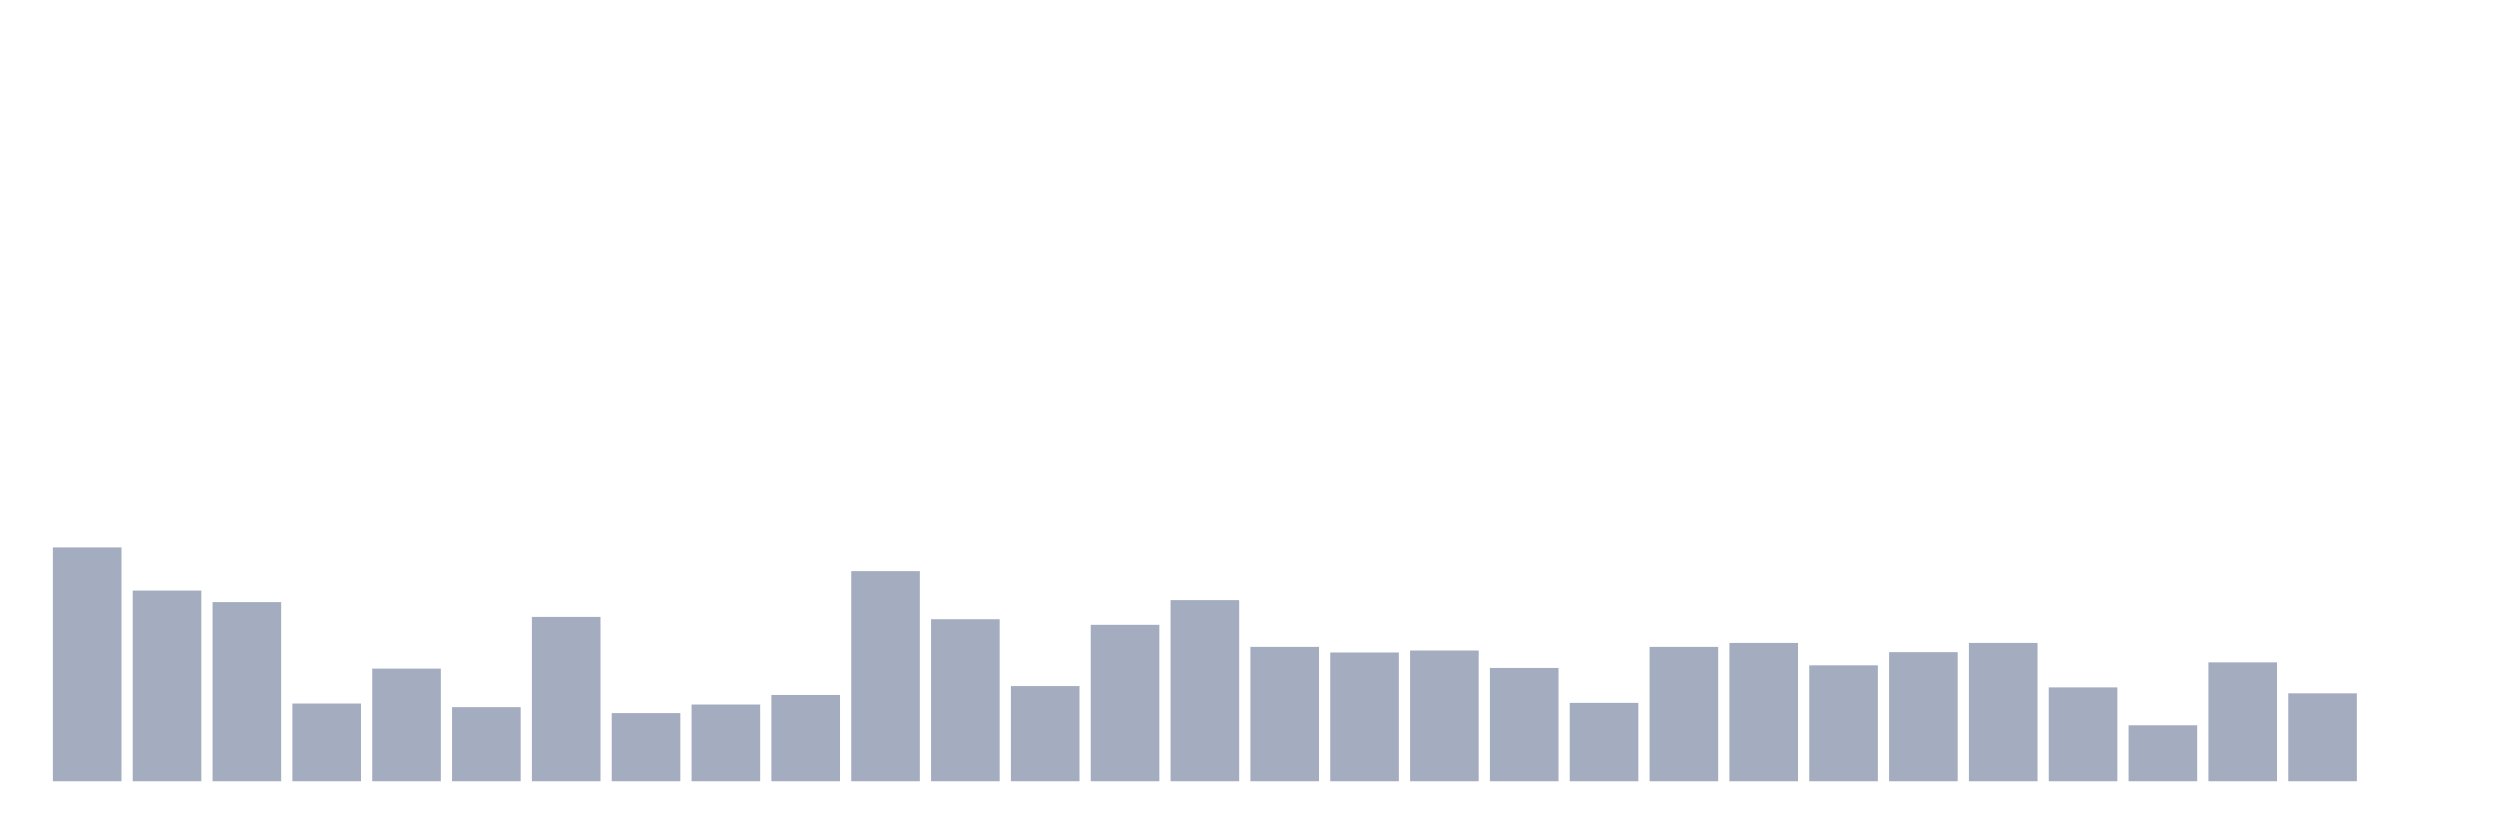
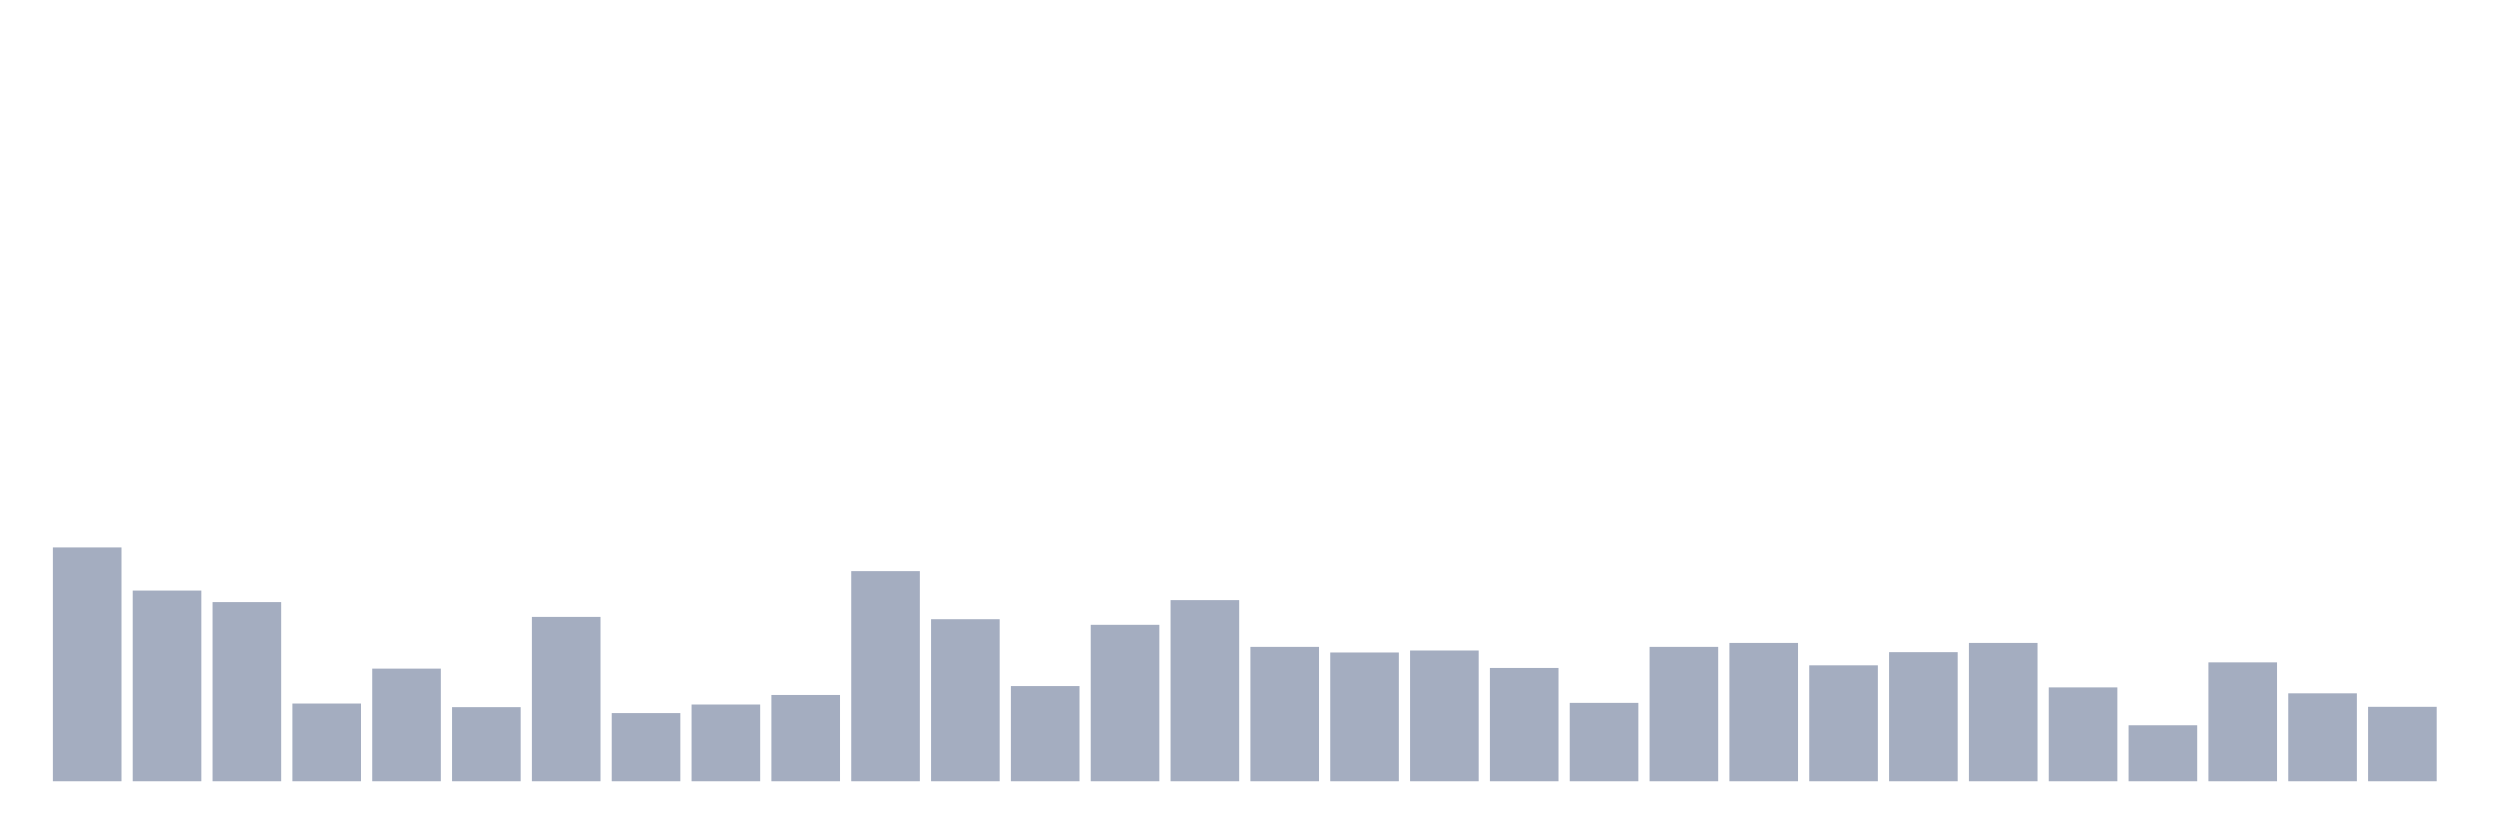
<svg xmlns="http://www.w3.org/2000/svg" viewBox="0 0 480 160">
  <g transform="translate(10,10)">
    <rect class="bar" x="0.153" width="13.175" y="95.104" height="44.896" fill="rgb(164,173,192)" />
    <rect class="bar" x="15.482" width="13.175" y="103.388" height="36.612" fill="rgb(164,173,192)" />
    <rect class="bar" x="30.81" width="13.175" y="105.601" height="34.399" fill="rgb(164,173,192)" />
    <rect class="bar" x="46.138" width="13.175" y="125.077" height="14.923" fill="rgb(164,173,192)" />
    <rect class="bar" x="61.466" width="13.175" y="118.374" height="21.626" fill="rgb(164,173,192)" />
    <rect class="bar" x="76.794" width="13.175" y="125.772" height="14.228" fill="rgb(164,173,192)" />
    <rect class="bar" x="92.123" width="13.175" y="108.446" height="31.554" fill="rgb(164,173,192)" />
    <rect class="bar" x="107.451" width="13.175" y="126.911" height="13.089" fill="rgb(164,173,192)" />
    <rect class="bar" x="122.779" width="13.175" y="125.266" height="14.734" fill="rgb(164,173,192)" />
    <rect class="bar" x="138.107" width="13.175" y="123.433" height="16.567" fill="rgb(164,173,192)" />
    <rect class="bar" x="153.436" width="13.175" y="99.657" height="40.343" fill="rgb(164,173,192)" />
    <rect class="bar" x="168.764" width="13.175" y="108.889" height="31.111" fill="rgb(164,173,192)" />
    <rect class="bar" x="184.092" width="13.175" y="121.725" height="18.275" fill="rgb(164,173,192)" />
    <rect class="bar" x="199.42" width="13.175" y="109.964" height="30.036" fill="rgb(164,173,192)" />
    <rect class="bar" x="214.748" width="13.175" y="105.221" height="34.779" fill="rgb(164,173,192)" />
    <rect class="bar" x="230.077" width="13.175" y="114.201" height="25.799" fill="rgb(164,173,192)" />
    <rect class="bar" x="245.405" width="13.175" y="115.276" height="24.724" fill="rgb(164,173,192)" />
    <rect class="bar" x="260.733" width="13.175" y="114.896" height="25.104" fill="rgb(164,173,192)" />
    <rect class="bar" x="276.061" width="13.175" y="118.248" height="21.752" fill="rgb(164,173,192)" />
    <rect class="bar" x="291.39" width="13.175" y="124.95" height="15.05" fill="rgb(164,173,192)" />
    <rect class="bar" x="306.718" width="13.175" y="114.201" height="25.799" fill="rgb(164,173,192)" />
    <rect class="bar" x="322.046" width="13.175" y="113.442" height="26.558" fill="rgb(164,173,192)" />
    <rect class="bar" x="337.374" width="13.175" y="117.742" height="22.258" fill="rgb(164,173,192)" />
    <rect class="bar" x="352.702" width="13.175" y="115.212" height="24.788" fill="rgb(164,173,192)" />
    <rect class="bar" x="368.031" width="13.175" y="113.442" height="26.558" fill="rgb(164,173,192)" />
    <rect class="bar" x="383.359" width="13.175" y="121.978" height="18.022" fill="rgb(164,173,192)" />
    <rect class="bar" x="398.687" width="13.175" y="129.25" height="10.75" fill="rgb(164,173,192)" />
    <rect class="bar" x="414.015" width="13.175" y="117.173" height="22.827" fill="rgb(164,173,192)" />
    <rect class="bar" x="429.344" width="13.175" y="123.117" height="16.883" fill="rgb(164,173,192)" />
-     <rect class="bar" x="444.672" width="13.175" y="140" height="0" fill="rgb(164,173,192)" />
+     <rect class="bar" x="444.672" width="13.175" y="125.709" height="14.291" fill="rgb(164,173,192)" />
  </g>
</svg>
